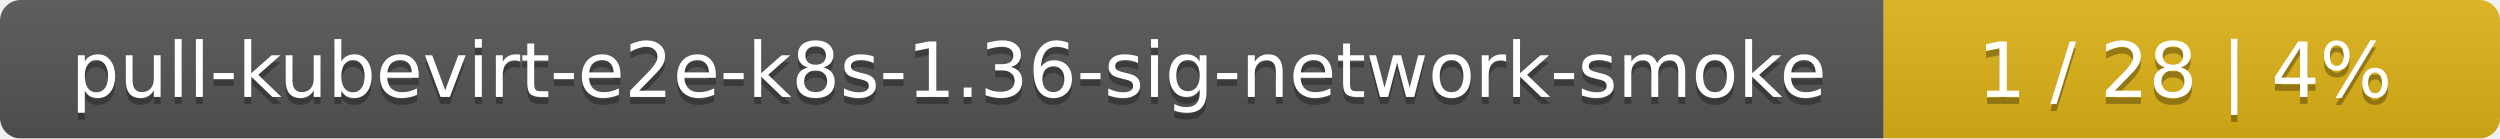
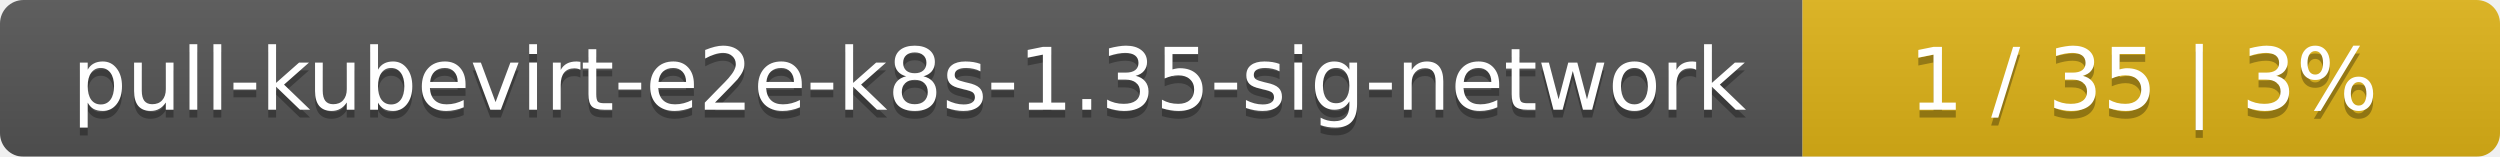
- <svg xmlns="http://www.w3.org/2000/svg" width="361" height="20">
+ <svg xmlns="http://www.w3.org/2000/svg" width="319" height="20">
  <linearGradient id="smooth" x2="0" y2="100%">
    <stop offset="0" stop-color="#bbb" stop-opacity=".1" />
    <stop offset="1" stop-opacity=".1" />
  </linearGradient>
  <mask id="round">
-     <rect width="361" height="20" rx="3" fill="#fff" />
+     <rect width="319" height="20" rx="3" fill="#fff" />
  </mask>
  <g mask="url(#round)">
-     <rect width="272" height="20" fill="#555" />
-     <rect x="272" width="89" height="20" fill="#dfb317" />
-     <rect width="361" height="20" fill="url(#smooth)" />
+     <rect width="230" height="20" fill="#555" />
+     <rect x="230" width="89" height="20" fill="#dfb317" />
+     <rect width="319" height="20" fill="url(#smooth)" />
  </g>
  <g fill="#fff" text-anchor="middle" font-family="DejaVu Sans,Verdana,Geneva,sans-serif" font-size="11">
-     <text x="137" y="15" fill="#010101" fill-opacity=".3">pull-kubevirt-e2e-k8s-1.36-sig-network-smoke</text>
-     <text x="137" y="14">pull-kubevirt-e2e-k8s-1.36-sig-network-smoke</text>
-     <text x="315.5" y="15" fill="#010101" fill-opacity=".3">1 / 28    |    4%</text>
-     <text x="315.5" y="14">1 / 28    |    4%</text>
+     <text x="116" y="15" fill="#010101" fill-opacity=".3">pull-kubevirt-e2e-k8s-1.35-sig-network</text>
+     <text x="116" y="14">pull-kubevirt-e2e-k8s-1.35-sig-network</text>
+     <text x="273.5" y="15" fill="#010101" fill-opacity=".3">1 / 35    |    3%</text>
+     <text x="273.5" y="14">1 / 35    |    3%</text>
  </g>
</svg>
